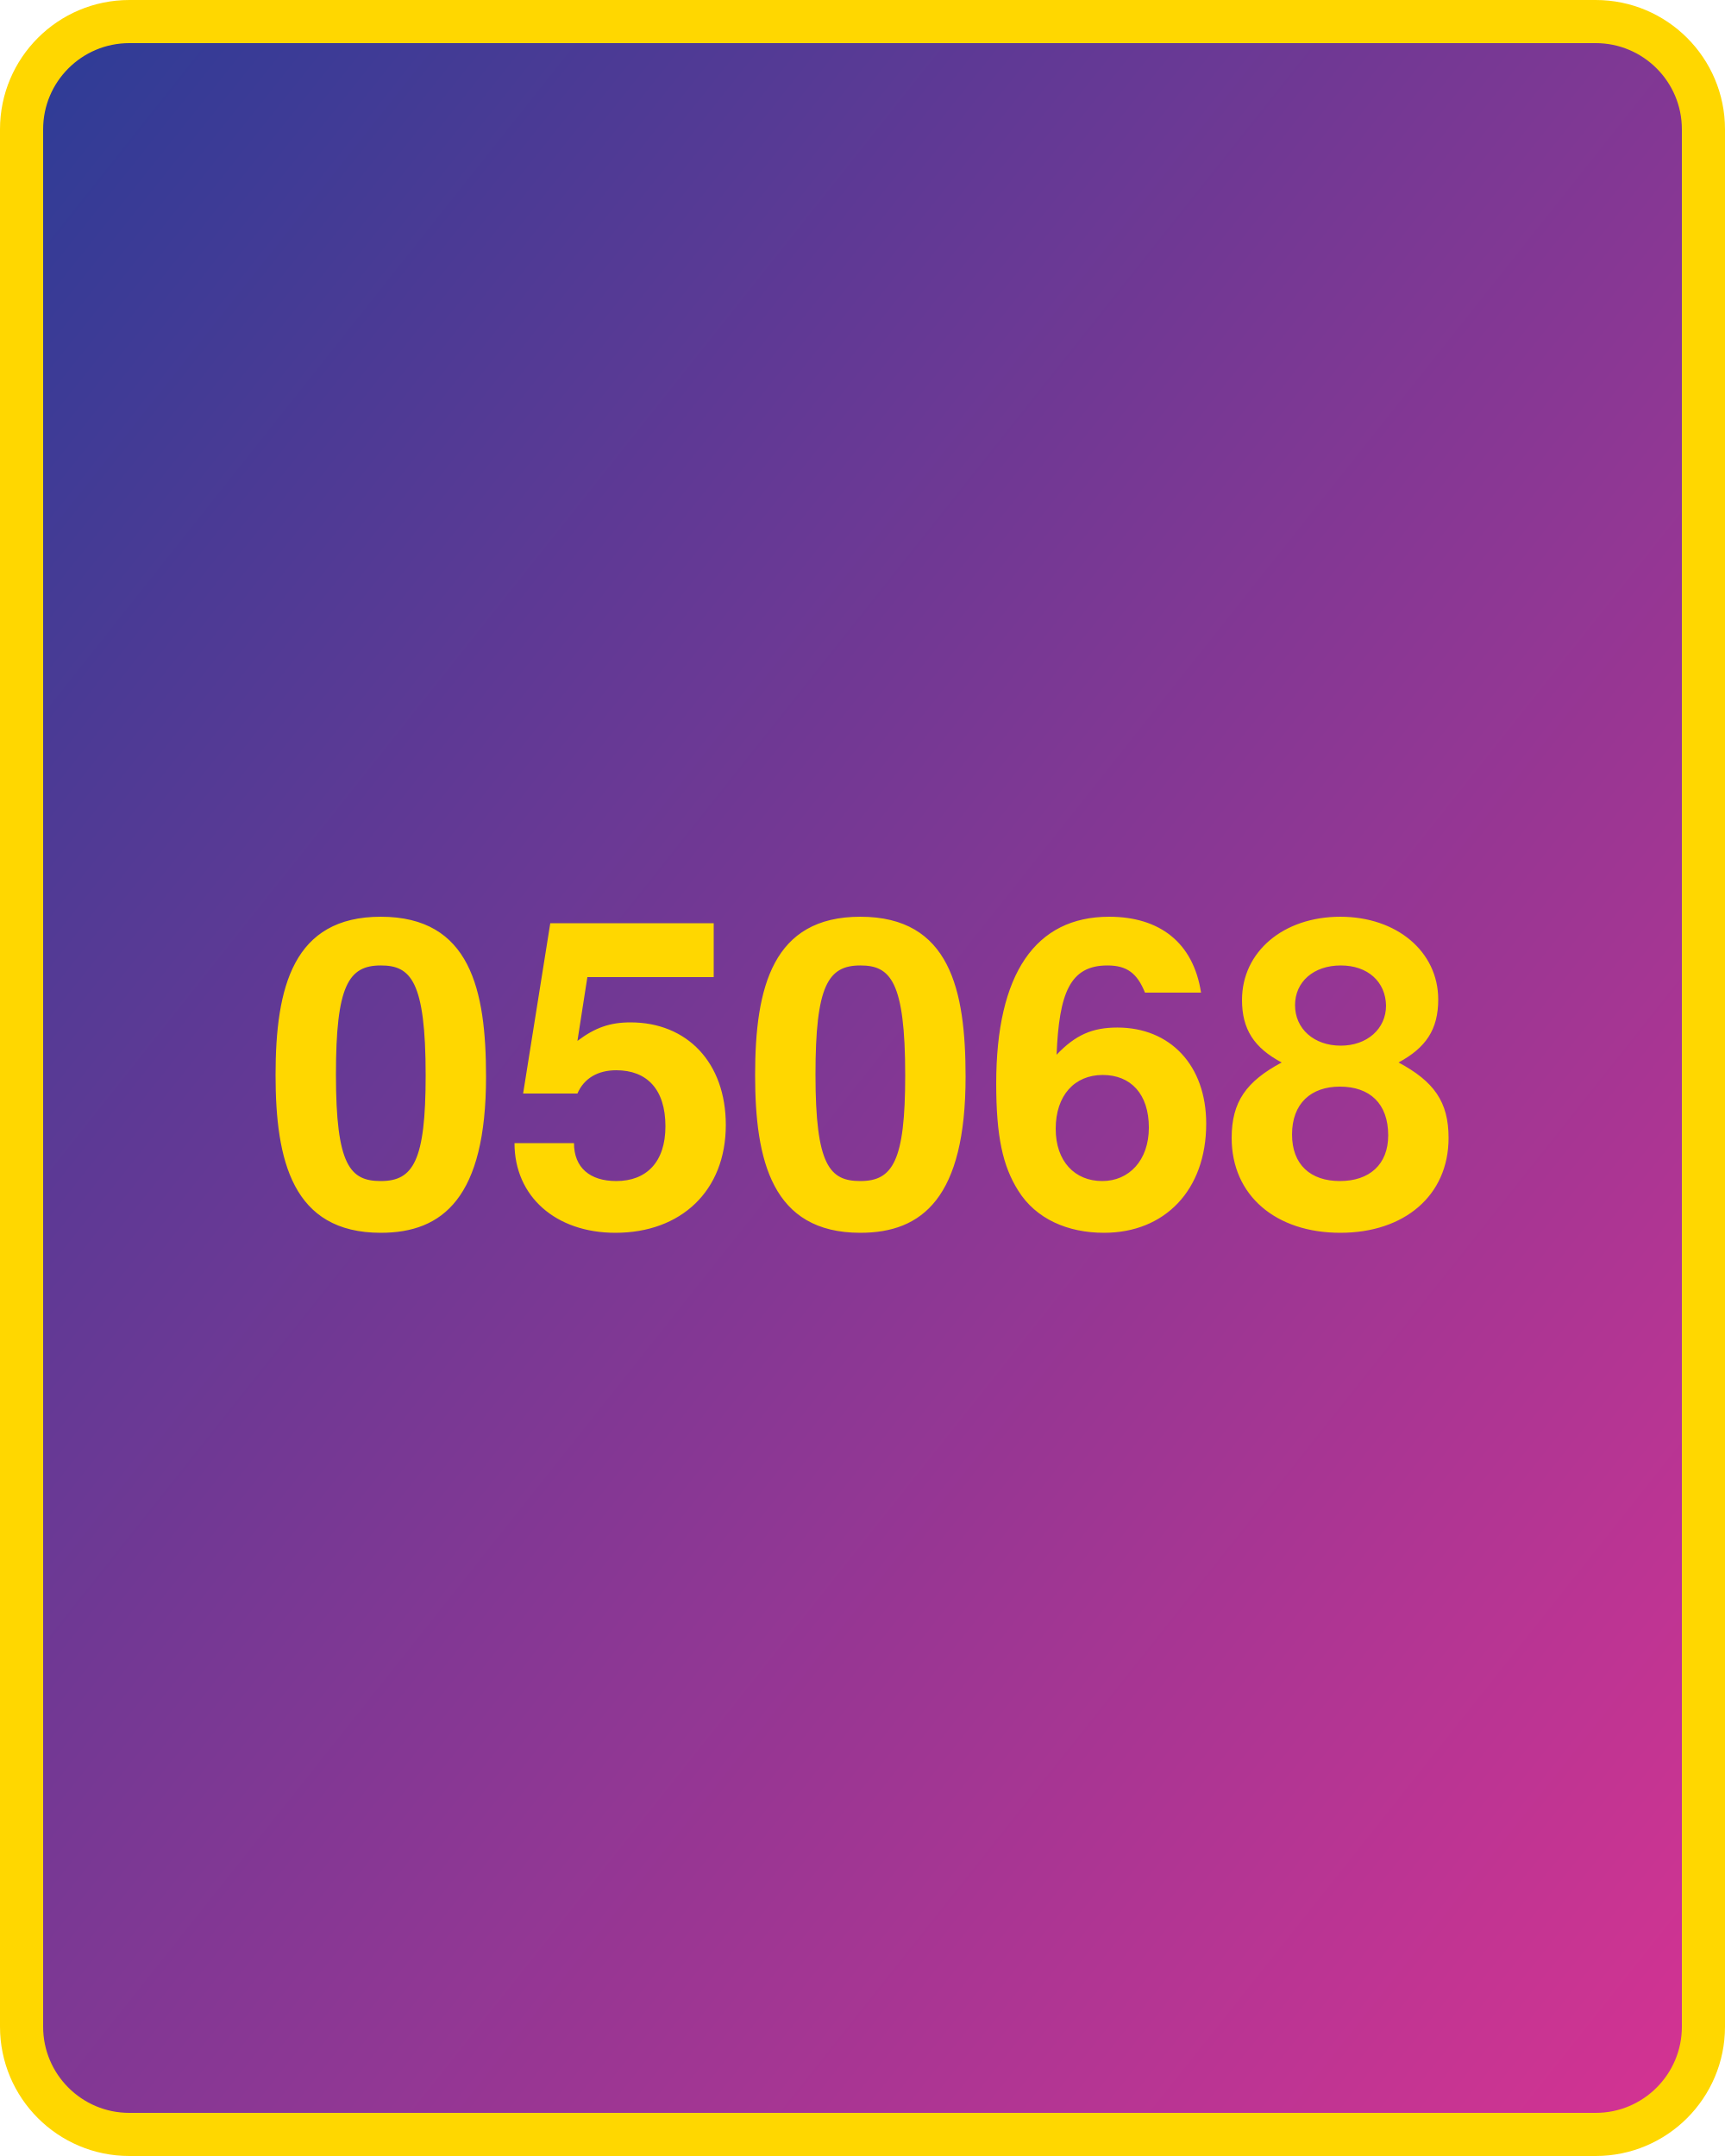
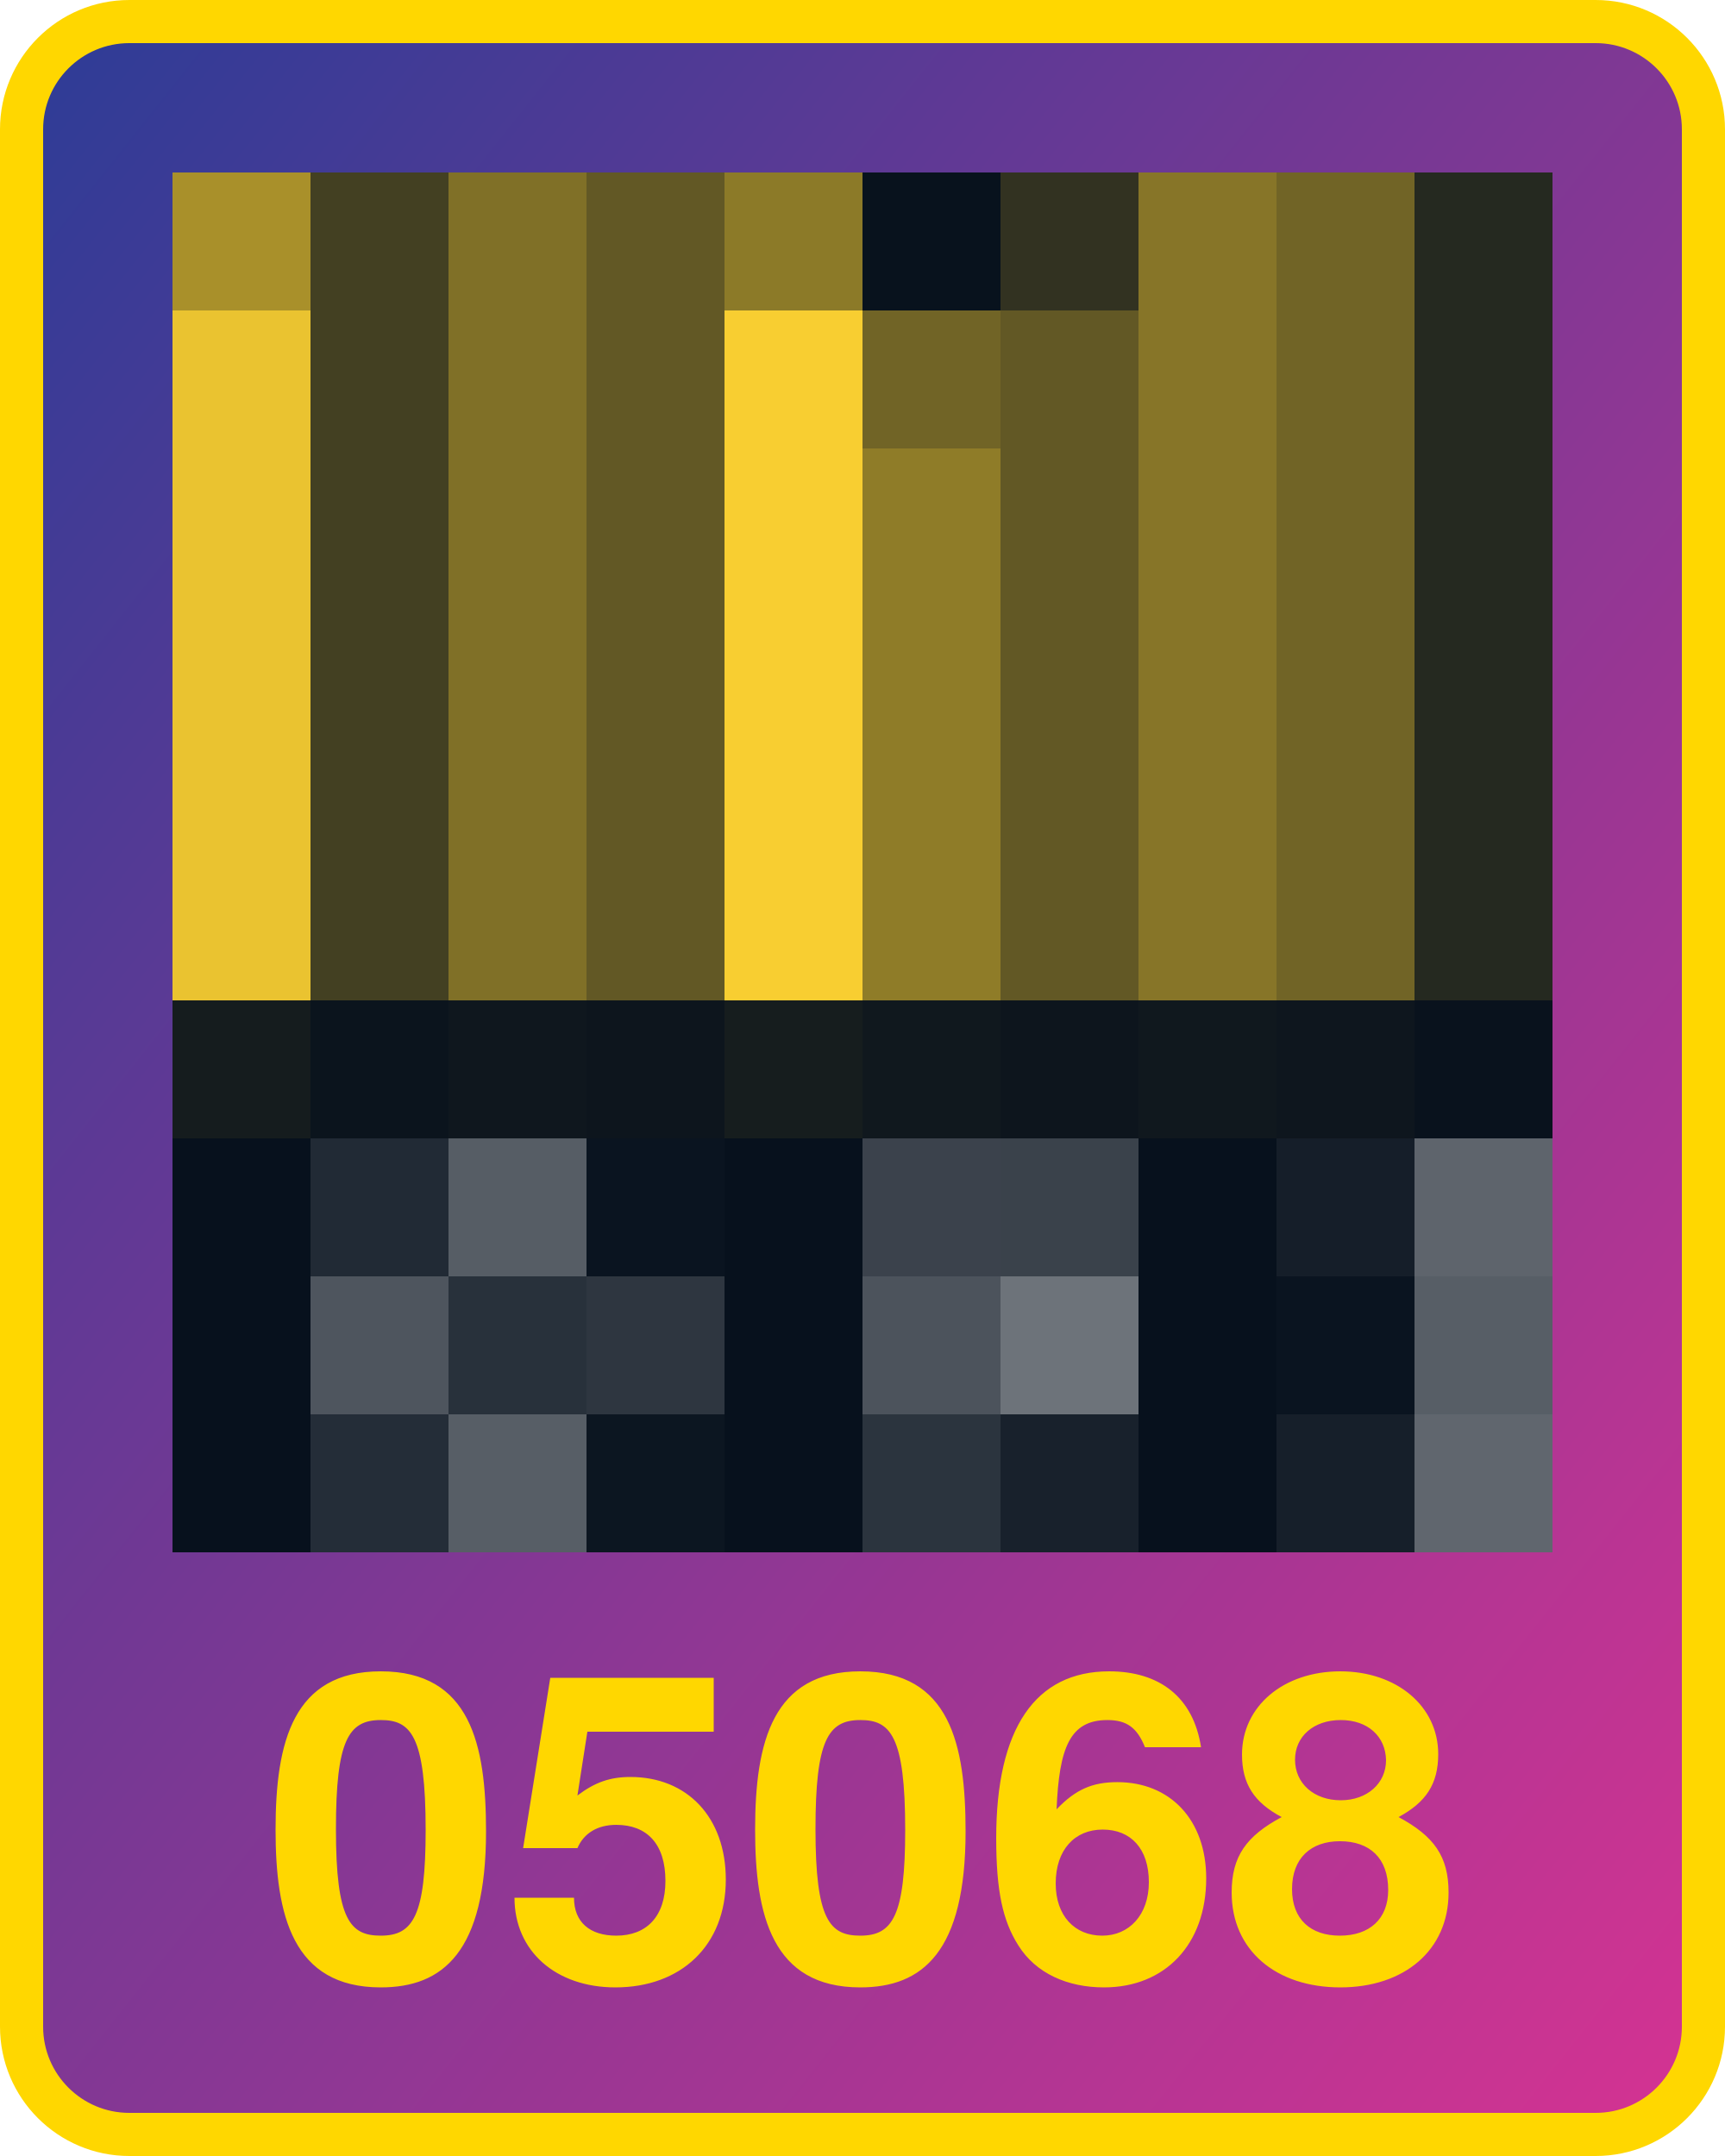
<svg xmlns="http://www.w3.org/2000/svg" width="800" height="1000">
  <defs>
    <linearGradient id="g" x1="0" x2="1" y1="0" y2="1">
      <stop offset="0%" stop-color="#2d3c96" />
      <stop offset="100%" stop-color="#d53392" />
    </linearGradient>
  </defs>
  <rect x="10" y="10" width="780" height="980" fill="url(#g)" rx="50" ry="50" stroke="gold" stroke-width="20" />
-   <text x="400" y="570" width="780" text-anchor="middle" style="font:bold 200px 'Helvetica Neue';fill:gold">05068</text>
+   <text x="400" y="920" width="780" text-anchor="middle" style="font:bold 200px 'Helvetica Neue';fill:gold">05068</text>
+   <g transform="translate(80 80) scale(64)">
+     <rect x="0" y="0" width="1" height="1" fill="#a9902a" />
+     <rect x="0" y="1" width="1" height="1" fill="#eac330" />
+     <rect x="0" y="2" width="1" height="1" fill="#eac330" />
+     <rect x="0" y="3" width="1" height="1" fill="#eac330" />
+     <rect x="0" y="4" width="1" height="1" fill="#eac330" />
+     <rect x="0" y="5" width="1" height="1" fill="#eac330" />
+     <rect x="0" y="6" width="1" height="1" fill="#151c1e" />
+     <rect x="0" y="7" width="1" height="1" fill="#07111d" />
+     <rect x="0" y="8" width="1" height="1" fill="#07111d" />
+     <rect x="0" y="9" width="1" height="1" fill="#07111d" />
+     <rect x="1" y="0" width="1" height="1" fill="#434022" />
+     <rect x="1" y="1" width="1" height="1" fill="#434022" />
+     <rect x="1" y="2" width="1" height="1" fill="#434022" />
+     <rect x="1" y="3" width="1" height="1" fill="#434022" />
+     <rect x="1" y="4" width="1" height="1" fill="#434022" />
+     <rect x="1" y="5" width="1" height="1" fill="#434022" />
+     <rect x="1" y="6" width="1" height="1" fill="#0b141d" />
+     <rect x="1" y="7" width="1" height="1" fill="#212a35" />
+     <rect x="1" y="8" width="1" height="1" fill="#4e555e" />
+     <rect x="1" y="9" width="1" height="1" fill="#242d38" />
+     <rect x="2" y="0" width="1" height="1" fill="#807027" />
+     <rect x="2" y="1" width="1" height="1" fill="#807027" />
+     <rect x="2" y="2" width="1" height="1" fill="#807027" />
+     <rect x="2" y="3" width="1" height="1" fill="#807027" />
+     <rect x="2" y="4" width="1" height="1" fill="#807027" />
+     <rect x="2" y="5" width="1" height="1" fill="#807027" />
+     <rect x="2" y="6" width="1" height="1" fill="#0f171e" />
+     <rect x="2" y="7" width="1" height="1" fill="#565d65" />
+     <rect x="2" y="8" width="1" height="1" fill="#28313b" />
+     <rect x="2" y="9" width="1" height="1" fill="#575e66" />
+     <rect x="3" y="0" width="1" height="1" fill="#625825" />
+     <rect x="3" y="1" width="1" height="1" fill="#625825" />
+     <rect x="3" y="2" width="1" height="1" fill="#625825" />
+     <rect x="3" y="3" width="1" height="1" fill="#625825" />
+     <rect x="3" y="4" width="1" height="1" fill="#625825" />
+     <rect x="3" y="5" width="1" height="1" fill="#625825" />
+     <rect x="3" y="6" width="1" height="1" fill="#0d151d" />
+     <rect x="3" y="7" width="1" height="1" fill="#0a1420" />
+     <rect x="3" y="8" width="1" height="1" fill="#2e3640" />
+     <rect x="3" y="9" width="1" height="1" fill="#0c1621" />
+     <rect x="4" y="0" width="1" height="1" fill="#8c7a28" />
+     <rect x="4" y="1" width="1" height="1" fill="#f8ce31" />
+     <rect x="4" y="2" width="1" height="1" fill="#f8ce31" />
+     <rect x="4" y="3" width="1" height="1" fill="#f8ce31" />
+     <rect x="4" y="4" width="1" height="1" fill="#f8ce31" />
+     <rect x="4" y="5" width="1" height="1" fill="#f8ce31" />
+     <rect x="4" y="6" width="1" height="1" fill="#161d1e" />
+     <rect x="4" y="7" width="1" height="1" fill="#07111d" />
+     <rect x="4" y="8" width="1" height="1" fill="#07111d" />
+     <rect x="4" y="9" width="1" height="1" fill="#07111d" />
+     <rect x="5" y="0" width="1" height="1" fill="#08121d" />
+     <rect x="5" y="1" width="1" height="1" fill="#716426" />
+     <rect x="5" y="2" width="1" height="1" fill="#8f7c28" />
+     <rect x="5" y="3" width="1" height="1" fill="#8f7c28" />
+     <rect x="5" y="4" width="1" height="1" fill="#8f7c28" />
+     <rect x="5" y="5" width="1" height="1" fill="#8f7c28" />
+     <rect x="5" y="6" width="1" height="1" fill="#10181e" />
+     <rect x="5" y="7" width="1" height="1" fill="#3b424c" />
+     <rect x="5" y="8" width="1" height="1" fill="#4c535c" />
+     <rect x="5" y="9" width="1" height="1" fill="#2b343e" />
+     <rect x="6" y="0" width="1" height="1" fill="#323221" />
+     <rect x="6" y="1" width="1" height="1" fill="#625825" />
+     <rect x="6" y="2" width="1" height="1" fill="#625825" />
+     <rect x="6" y="3" width="1" height="1" fill="#625825" />
+     <rect x="6" y="4" width="1" height="1" fill="#625825" />
+     <rect x="6" y="5" width="1" height="1" fill="#625825" />
+     <rect x="6" y="6" width="1" height="1" fill="#0d151d" />
+     <rect x="6" y="7" width="1" height="1" fill="#3a424b" />
+     <rect x="6" y="8" width="1" height="1" fill="#6d737a" />
+     <rect x="6" y="9" width="1" height="1" fill="#18212c" />
+     <rect x="7" y="0" width="1" height="1" fill="#877528" />
+     <rect x="7" y="1" width="1" height="1" fill="#877528" />
+     <rect x="7" y="2" width="1" height="1" fill="#877528" />
+     <rect x="7" y="3" width="1" height="1" fill="#877528" />
+     <rect x="7" y="4" width="1" height="1" fill="#877528" />
+     <rect x="7" y="5" width="1" height="1" fill="#877528" />
+     <rect x="7" y="6" width="1" height="1" fill="#10181e" />
+     <rect x="7" y="7" width="1" height="1" fill="#07111d" />
+     <rect x="7" y="8" width="1" height="1" fill="#07111d" />
+     <rect x="7" y="9" width="1" height="1" fill="#07111d" />
+     <rect x="8" y="0" width="1" height="1" fill="#716426" />
+     <rect x="8" y="1" width="1" height="1" fill="#716426" />
+     <rect x="8" y="2" width="1" height="1" fill="#716426" />
+     <rect x="8" y="3" width="1" height="1" fill="#716426" />
+     <rect x="8" y="4" width="1" height="1" fill="#716426" />
+     <rect x="8" y="5" width="1" height="1" fill="#716426" />
+     <rect x="8" y="6" width="1" height="1" fill="#0e161e" />
+     <rect x="8" y="7" width="1" height="1" fill="#151e29" />
+     <rect x="8" y="8" width="1" height="1" fill="#0a1420" />
+     <rect x="8" y="9" width="1" height="1" fill="#161f2a" />
+     <rect x="9" y="0" width="1" height="1" fill="#252920" />
+     <rect x="9" y="1" width="1" height="1" fill="#252920" />
+     <rect x="9" y="2" width="1" height="1" fill="#252920" />
+     <rect x="9" y="3" width="1" height="1" fill="#252920" />
+     <rect x="9" y="4" width="1" height="1" fill="#252920" />
+     <rect x="9" y="5" width="1" height="1" fill="#252920" />
+     <rect x="9" y="6" width="1" height="1" fill="#09121d" />
+     <rect x="9" y="7" width="1" height="1" fill="#5e646c" />
+     <rect x="9" y="8" width="1" height="1" fill="#575e66" />
+     <rect x="9" y="9" width="1" height="1" fill="#60666e" />
+   </g>
</svg>
